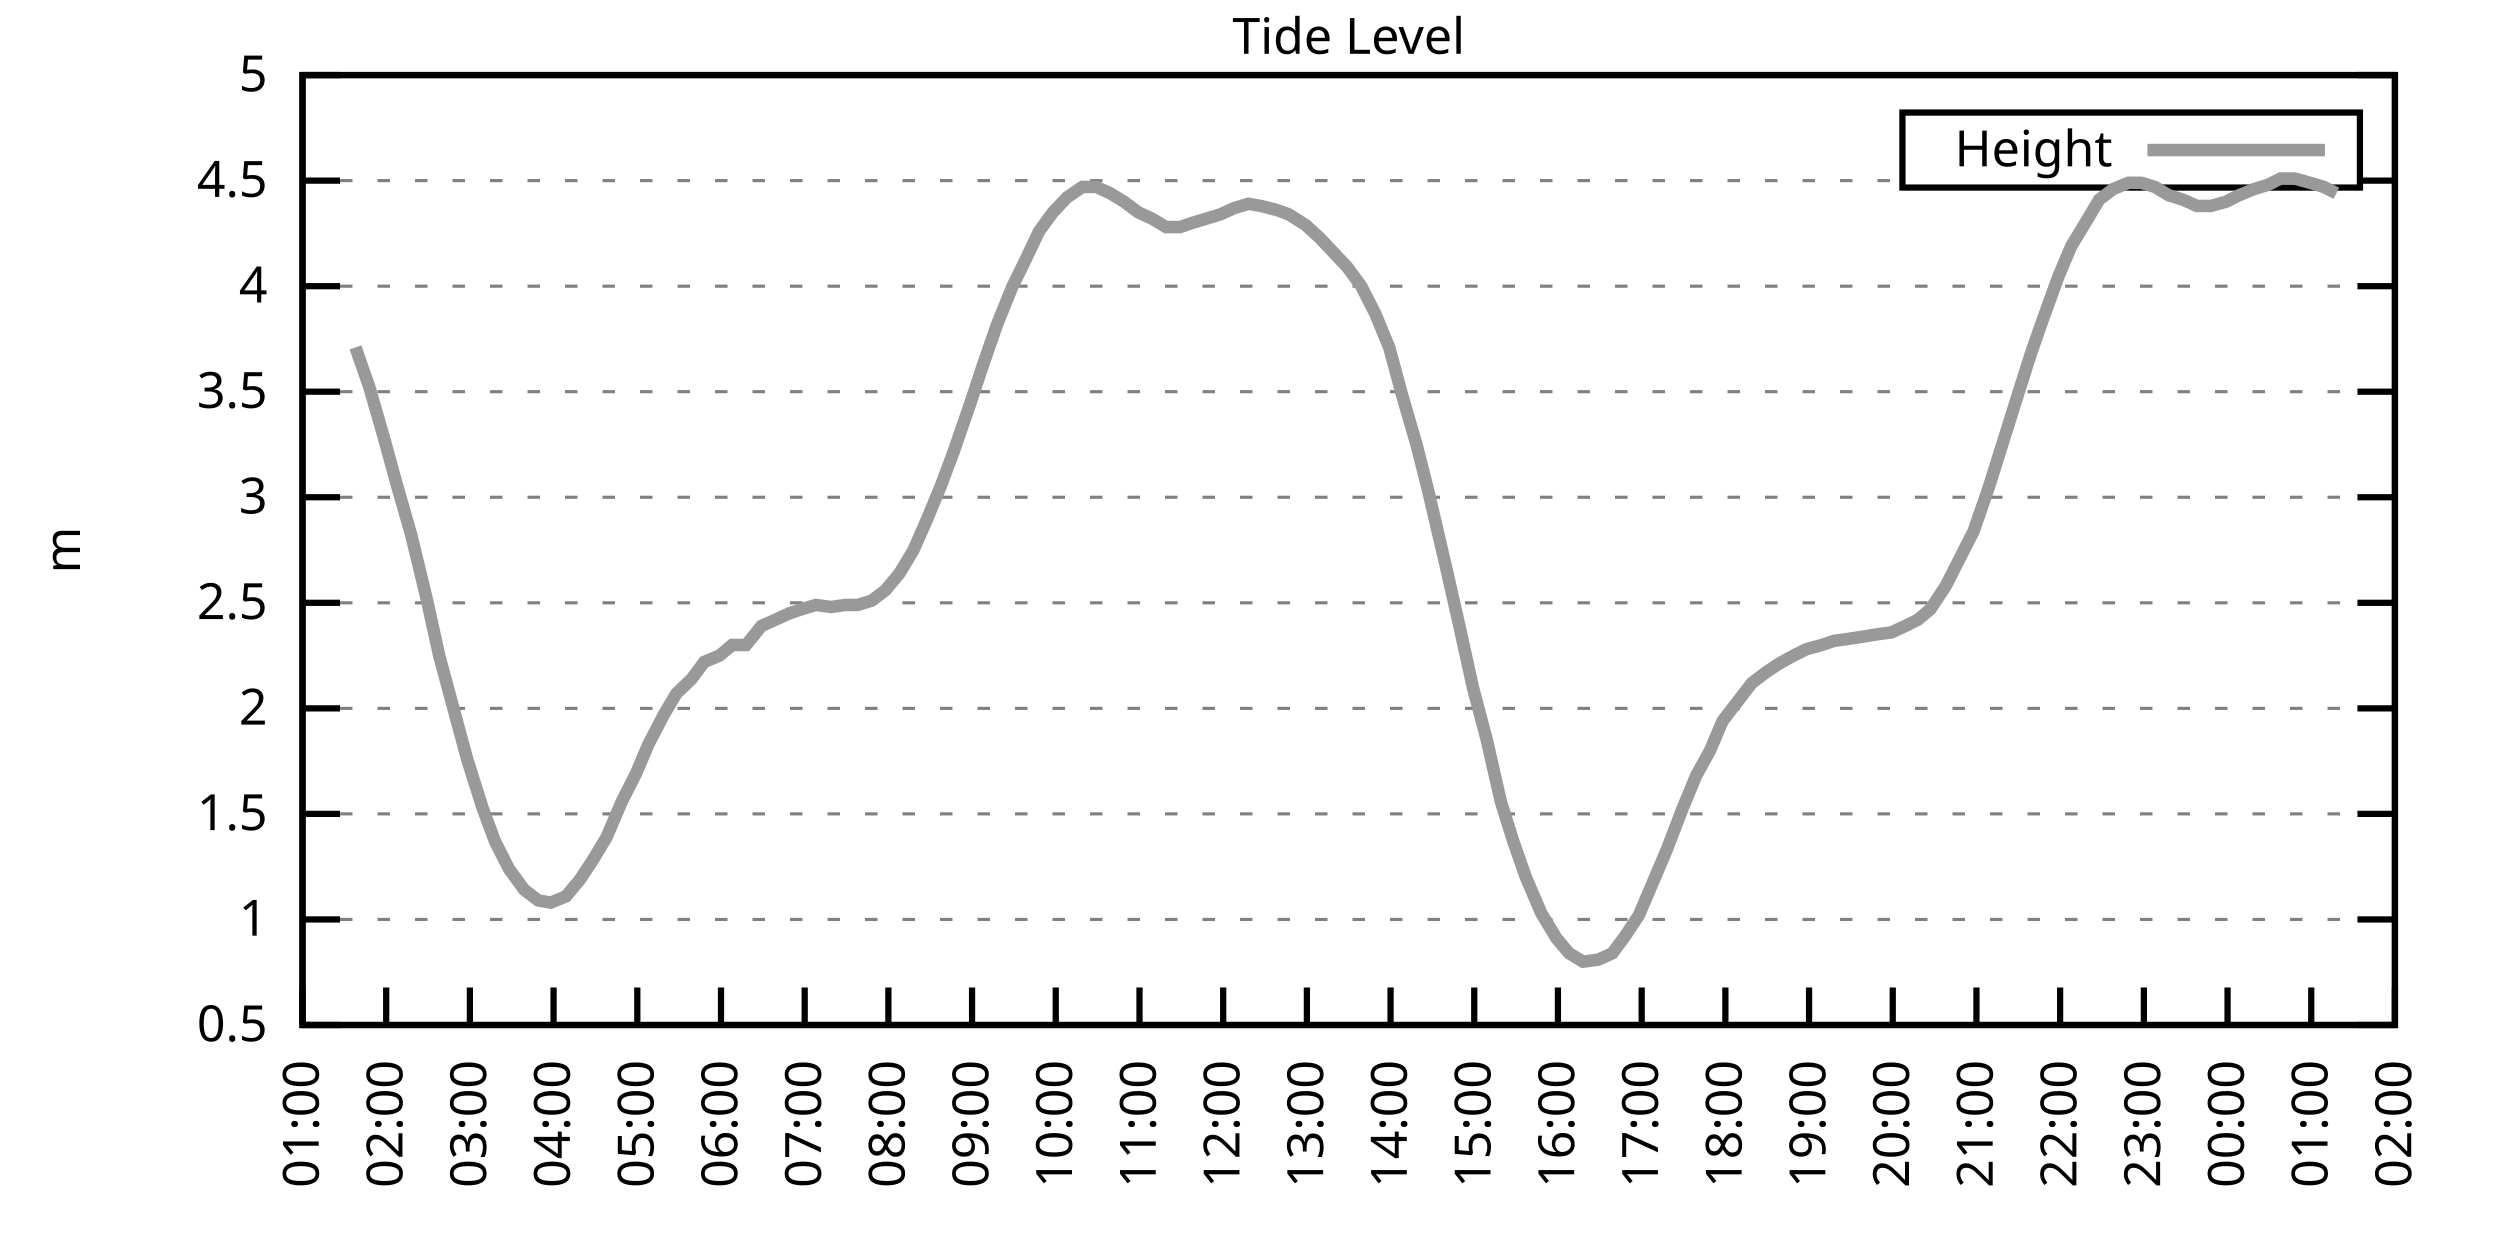
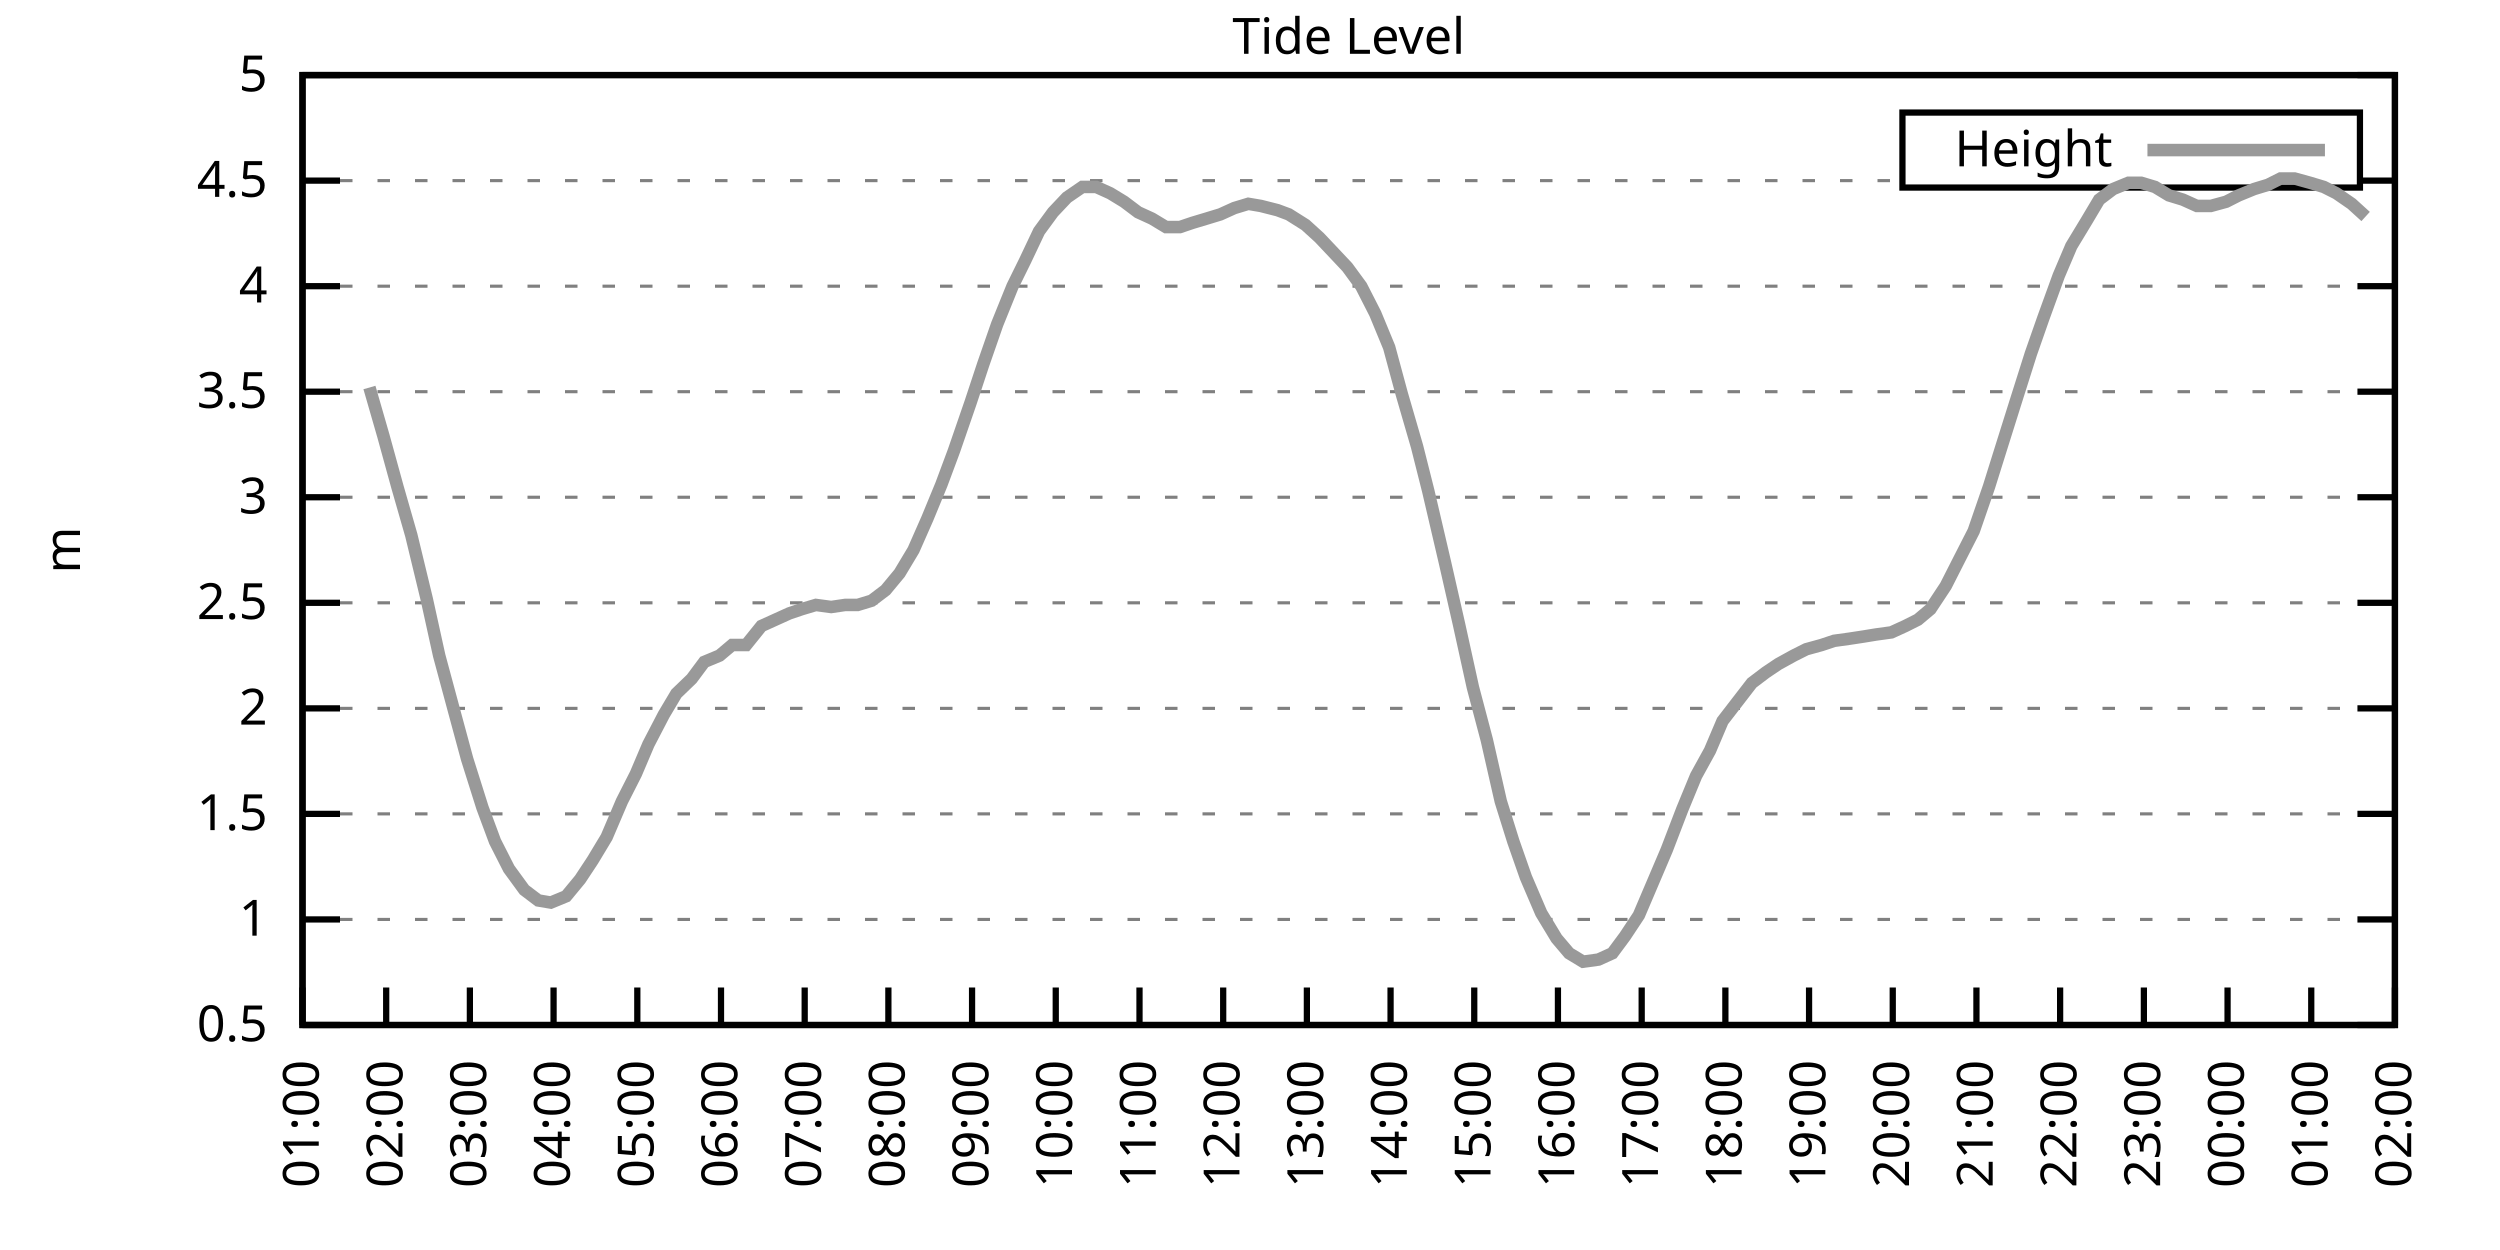
<svg xmlns="http://www.w3.org/2000/svg" xmlns:xlink="http://www.w3.org/1999/xlink" width="400" height="200" viewBox="0 0 400 200">
  <g id="gnuplot_canvas">
    <rect x="0" y="0" width="400" height="200" fill="none" />
    <defs>
      <circle id="gpDot" r="0.5" stroke-width="0.5" stroke="currentColor" />
      <path id="gpPt0" stroke-width="0.333" stroke="currentColor" d="M-1,0 h2 M0,-1 v2" />
      <path id="gpPt1" stroke-width="0.333" stroke="currentColor" d="M-1,-1 L1,1 M1,-1 L-1,1" />
      <path id="gpPt2" stroke-width="0.333" stroke="currentColor" d="M-1,0 L1,0 M0,-1 L0,1 M-1,-1 L1,1 M-1,1 L1,-1" />
      <rect id="gpPt3" stroke-width="0.333" stroke="currentColor" x="-1" y="-1" width="2" height="2" />
      <rect id="gpPt4" stroke-width="0.333" stroke="currentColor" fill="currentColor" x="-1" y="-1" width="2" height="2" />
      <circle id="gpPt5" stroke-width="0.333" stroke="currentColor" cx="0" cy="0" r="1" />
      <use xlink:href="#gpPt5" id="gpPt6" fill="currentColor" stroke="none" />
      <path id="gpPt7" stroke-width="0.333" stroke="currentColor" d="M0,-1.33 L-1.33,0.67 L1.33,0.67 z" />
      <use xlink:href="#gpPt7" id="gpPt8" fill="currentColor" stroke="none" />
      <use xlink:href="#gpPt7" id="gpPt9" stroke="currentColor" transform="rotate(180)" />
      <use xlink:href="#gpPt9" id="gpPt10" fill="currentColor" stroke="none" />
      <use xlink:href="#gpPt3" id="gpPt11" stroke="currentColor" transform="rotate(45)" />
      <use xlink:href="#gpPt11" id="gpPt12" fill="currentColor" stroke="none" />
      <path id="gpPt13" stroke-width="0.333" stroke="currentColor" d="M0,1.330 L1.265,0.411 L0.782,-1.067 L-0.782,-1.076 L-1.265,0.411 z" />
      <use xlink:href="#gpPt13" id="gpPt14" fill="currentColor" stroke="none" />
      <filter id="textbox" filterUnits="objectBoundingBox" x="0" y="0" height="1" width="1">
        <feFlood flood-color="white" flood-opacity="1" result="bgnd" />
        <feComposite in="SourceGraphic" in2="bgnd" operator="atop" />
      </filter>
      <filter id="greybox" filterUnits="objectBoundingBox" x="0" y="0" height="1" width="1">
        <feFlood flood-color="lightgrey" flood-opacity="1" result="grey" />
        <feComposite in="SourceGraphic" in2="grey" operator="atop" />
      </filter>
    </defs>
    <g fill="none" color="white" stroke="currentColor" stroke-width="1.00" stroke-linecap="butt" stroke-linejoin="miter">
</g>
    <g fill="none" color="black" stroke="currentColor" stroke-width="1.00" stroke-linecap="butt" stroke-linejoin="miter">
      <g stroke="none" shape-rendering="crispEdges">
        <polygon fill="rgb(255, 255, 255)" points="48.40,164.00 383.18,164.00 383.18,12.02 48.40,12.02 " />
      </g>
    </g>
    <g fill="none" color="black" stroke="currentColor" stroke-width="1.00" stroke-linecap="butt" stroke-linejoin="miter">
</g>
    <g fill="none" color="black" stroke="black" stroke-width="0.50" stroke-linecap="butt" stroke-linejoin="miter">
</g>
    <g fill="none" color="gray" stroke="currentColor" stroke-width="0.50" stroke-linecap="butt" stroke-linejoin="miter">
      <path stroke="gray" stroke-dasharray="2,4" class="gridline" d="M48.40,164.00 L383.19,164.00  " />
    </g>
    <g fill="none" color="gray" stroke="gray" stroke-width="1.00" stroke-linecap="butt" stroke-linejoin="miter">
</g>
    <g fill="none" color="black" stroke="currentColor" stroke-width="1.00" stroke-linecap="butt" stroke-linejoin="miter">
      <path stroke="black" d="M48.40,164.00 L54.40,164.00 M383.19,164.00 L377.19,164.00  " />
      <g transform="translate(42.80,166.60)" stroke="none" fill="black" font-family="Sans" font-size="8.00" text-anchor="end">
        <text>
          <tspan font-family="Sans"> 0.5</tspan>
        </text>
      </g>
    </g>
    <g fill="none" color="black" stroke="currentColor" stroke-width="1.00" stroke-linecap="butt" stroke-linejoin="miter">
</g>
    <g fill="none" color="black" stroke="black" stroke-width="0.50" stroke-linecap="butt" stroke-linejoin="miter">
</g>
    <g fill="none" color="gray" stroke="currentColor" stroke-width="0.50" stroke-linecap="butt" stroke-linejoin="miter">
      <path stroke="gray" stroke-dasharray="2,4" class="gridline" d="M48.40,147.11 L383.19,147.11  " />
    </g>
    <g fill="none" color="gray" stroke="gray" stroke-width="1.00" stroke-linecap="butt" stroke-linejoin="miter">
</g>
    <g fill="none" color="black" stroke="currentColor" stroke-width="1.00" stroke-linecap="butt" stroke-linejoin="miter">
      <path stroke="black" d="M48.40,147.11 L54.40,147.11 M383.19,147.11 L377.19,147.11  " />
      <g transform="translate(42.80,149.71)" stroke="none" fill="black" font-family="Sans" font-size="8.00" text-anchor="end">
        <text>
          <tspan font-family="Sans"> 1</tspan>
        </text>
      </g>
    </g>
    <g fill="none" color="black" stroke="currentColor" stroke-width="1.00" stroke-linecap="butt" stroke-linejoin="miter">
</g>
    <g fill="none" color="black" stroke="black" stroke-width="0.50" stroke-linecap="butt" stroke-linejoin="miter">
</g>
    <g fill="none" color="gray" stroke="currentColor" stroke-width="0.50" stroke-linecap="butt" stroke-linejoin="miter">
      <path stroke="gray" stroke-dasharray="2,4" class="gridline" d="M48.40,130.22 L383.19,130.22  " />
    </g>
    <g fill="none" color="gray" stroke="gray" stroke-width="1.00" stroke-linecap="butt" stroke-linejoin="miter">
</g>
    <g fill="none" color="black" stroke="currentColor" stroke-width="1.00" stroke-linecap="butt" stroke-linejoin="miter">
      <path stroke="black" d="M48.40,130.22 L54.40,130.22 M383.19,130.22 L377.19,130.22  " />
      <g transform="translate(42.80,132.82)" stroke="none" fill="black" font-family="Sans" font-size="8.00" text-anchor="end">
        <text>
          <tspan font-family="Sans"> 1.5</tspan>
        </text>
      </g>
    </g>
    <g fill="none" color="black" stroke="currentColor" stroke-width="1.00" stroke-linecap="butt" stroke-linejoin="miter">
</g>
    <g fill="none" color="black" stroke="black" stroke-width="0.50" stroke-linecap="butt" stroke-linejoin="miter">
</g>
    <g fill="none" color="gray" stroke="currentColor" stroke-width="0.50" stroke-linecap="butt" stroke-linejoin="miter">
      <path stroke="gray" stroke-dasharray="2,4" class="gridline" d="M48.40,113.34 L383.19,113.34  " />
    </g>
    <g fill="none" color="gray" stroke="gray" stroke-width="1.00" stroke-linecap="butt" stroke-linejoin="miter">
</g>
    <g fill="none" color="black" stroke="currentColor" stroke-width="1.00" stroke-linecap="butt" stroke-linejoin="miter">
      <path stroke="black" d="M48.40,113.34 L54.40,113.34 M383.19,113.34 L377.19,113.34  " />
      <g transform="translate(42.80,115.94)" stroke="none" fill="black" font-family="Sans" font-size="8.00" text-anchor="end">
        <text>
          <tspan font-family="Sans"> 2</tspan>
        </text>
      </g>
    </g>
    <g fill="none" color="black" stroke="currentColor" stroke-width="1.00" stroke-linecap="butt" stroke-linejoin="miter">
</g>
    <g fill="none" color="black" stroke="black" stroke-width="0.50" stroke-linecap="butt" stroke-linejoin="miter">
</g>
    <g fill="none" color="gray" stroke="currentColor" stroke-width="0.50" stroke-linecap="butt" stroke-linejoin="miter">
      <path stroke="gray" stroke-dasharray="2,4" class="gridline" d="M48.40,96.45 L383.19,96.45  " />
    </g>
    <g fill="none" color="gray" stroke="gray" stroke-width="1.00" stroke-linecap="butt" stroke-linejoin="miter">
</g>
    <g fill="none" color="black" stroke="currentColor" stroke-width="1.00" stroke-linecap="butt" stroke-linejoin="miter">
      <path stroke="black" d="M48.40,96.45 L54.40,96.45 M383.19,96.45 L377.19,96.45  " />
      <g transform="translate(42.80,99.05)" stroke="none" fill="black" font-family="Sans" font-size="8.00" text-anchor="end">
        <text>
          <tspan font-family="Sans"> 2.5</tspan>
        </text>
      </g>
    </g>
    <g fill="none" color="black" stroke="currentColor" stroke-width="1.00" stroke-linecap="butt" stroke-linejoin="miter">
</g>
    <g fill="none" color="black" stroke="black" stroke-width="0.50" stroke-linecap="butt" stroke-linejoin="miter">
</g>
    <g fill="none" color="gray" stroke="currentColor" stroke-width="0.50" stroke-linecap="butt" stroke-linejoin="miter">
      <path stroke="gray" stroke-dasharray="2,4" class="gridline" d="M48.40,79.56 L383.19,79.56  " />
    </g>
    <g fill="none" color="gray" stroke="gray" stroke-width="1.00" stroke-linecap="butt" stroke-linejoin="miter">
</g>
    <g fill="none" color="black" stroke="currentColor" stroke-width="1.00" stroke-linecap="butt" stroke-linejoin="miter">
      <path stroke="black" d="M48.40,79.56 L54.40,79.56 M383.19,79.56 L377.19,79.56  " />
      <g transform="translate(42.80,82.16)" stroke="none" fill="black" font-family="Sans" font-size="8.00" text-anchor="end">
        <text>
          <tspan font-family="Sans"> 3</tspan>
        </text>
      </g>
    </g>
    <g fill="none" color="black" stroke="currentColor" stroke-width="1.00" stroke-linecap="butt" stroke-linejoin="miter">
</g>
    <g fill="none" color="black" stroke="black" stroke-width="0.50" stroke-linecap="butt" stroke-linejoin="miter">
</g>
    <g fill="none" color="gray" stroke="currentColor" stroke-width="0.50" stroke-linecap="butt" stroke-linejoin="miter">
      <path stroke="gray" stroke-dasharray="2,4" class="gridline" d="M48.40,62.67 L383.19,62.67  " />
    </g>
    <g fill="none" color="gray" stroke="gray" stroke-width="1.00" stroke-linecap="butt" stroke-linejoin="miter">
</g>
    <g fill="none" color="black" stroke="currentColor" stroke-width="1.00" stroke-linecap="butt" stroke-linejoin="miter">
      <path stroke="black" d="M48.40,62.67 L54.40,62.67 M383.19,62.67 L377.19,62.67  " />
      <g transform="translate(42.80,65.27)" stroke="none" fill="black" font-family="Sans" font-size="8.00" text-anchor="end">
        <text>
          <tspan font-family="Sans"> 3.5</tspan>
        </text>
      </g>
    </g>
    <g fill="none" color="black" stroke="currentColor" stroke-width="1.00" stroke-linecap="butt" stroke-linejoin="miter">
</g>
    <g fill="none" color="black" stroke="black" stroke-width="0.50" stroke-linecap="butt" stroke-linejoin="miter">
</g>
    <g fill="none" color="gray" stroke="currentColor" stroke-width="0.50" stroke-linecap="butt" stroke-linejoin="miter">
      <path stroke="gray" stroke-dasharray="2,4" class="gridline" d="M48.40,45.79 L383.19,45.79  " />
    </g>
    <g fill="none" color="gray" stroke="gray" stroke-width="1.00" stroke-linecap="butt" stroke-linejoin="miter">
</g>
    <g fill="none" color="black" stroke="currentColor" stroke-width="1.00" stroke-linecap="butt" stroke-linejoin="miter">
      <path stroke="black" d="M48.40,45.79 L54.40,45.79 M383.19,45.79 L377.19,45.79  " />
      <g transform="translate(42.80,48.39)" stroke="none" fill="black" font-family="Sans" font-size="8.00" text-anchor="end">
        <text>
          <tspan font-family="Sans"> 4</tspan>
        </text>
      </g>
    </g>
    <g fill="none" color="black" stroke="currentColor" stroke-width="1.00" stroke-linecap="butt" stroke-linejoin="miter">
</g>
    <g fill="none" color="black" stroke="black" stroke-width="0.50" stroke-linecap="butt" stroke-linejoin="miter">
</g>
    <g fill="none" color="gray" stroke="currentColor" stroke-width="0.50" stroke-linecap="butt" stroke-linejoin="miter">
      <path stroke="gray" stroke-dasharray="2,4" class="gridline" d="M48.40,28.90 L304.39,28.90 M377.59,28.90 L383.19,28.90  " />
    </g>
    <g fill="none" color="gray" stroke="gray" stroke-width="1.00" stroke-linecap="butt" stroke-linejoin="miter">
</g>
    <g fill="none" color="black" stroke="currentColor" stroke-width="1.00" stroke-linecap="butt" stroke-linejoin="miter">
      <path stroke="black" d="M48.40,28.90 L54.40,28.90 M383.19,28.90 L377.19,28.90  " />
      <g transform="translate(42.80,31.50)" stroke="none" fill="black" font-family="Sans" font-size="8.00" text-anchor="end">
        <text>
          <tspan font-family="Sans"> 4.5</tspan>
        </text>
      </g>
    </g>
    <g fill="none" color="black" stroke="currentColor" stroke-width="1.00" stroke-linecap="butt" stroke-linejoin="miter">
</g>
    <g fill="none" color="black" stroke="black" stroke-width="0.50" stroke-linecap="butt" stroke-linejoin="miter">
</g>
    <g fill="none" color="gray" stroke="currentColor" stroke-width="0.50" stroke-linecap="butt" stroke-linejoin="miter">
      <path stroke="gray" stroke-dasharray="2,4" class="gridline" d="M48.40,12.01 L383.19,12.01  " />
    </g>
    <g fill="none" color="gray" stroke="gray" stroke-width="1.00" stroke-linecap="butt" stroke-linejoin="miter">
</g>
    <g fill="none" color="black" stroke="currentColor" stroke-width="1.00" stroke-linecap="butt" stroke-linejoin="miter">
      <path stroke="black" d="M48.40,12.01 L54.40,12.01 M383.19,12.01 L377.19,12.01  " />
      <g transform="translate(42.80,14.61)" stroke="none" fill="black" font-family="Sans" font-size="8.00" text-anchor="end">
        <text>
          <tspan font-family="Sans"> 5</tspan>
        </text>
      </g>
    </g>
    <g fill="none" color="black" stroke="currentColor" stroke-width="1.00" stroke-linecap="butt" stroke-linejoin="miter">
      <path stroke="black" d="M48.40,164.00 L48.40,158.00  " />
      <g transform="translate(51.00,169.60) rotate(270.00)" stroke="none" fill="black" font-family="Sans" font-size="8.00" text-anchor="end">
        <text>
          <tspan font-family="Sans">01:00</tspan>
        </text>
      </g>
    </g>
    <g fill="none" color="black" stroke="currentColor" stroke-width="1.00" stroke-linecap="butt" stroke-linejoin="miter">
      <path stroke="black" d="M61.79,164.00 L61.79,158.00  " />
      <g transform="translate(64.39,169.60) rotate(270.00)" stroke="none" fill="black" font-family="Sans" font-size="8.00" text-anchor="end">
        <text>
          <tspan font-family="Sans">02:00</tspan>
        </text>
      </g>
    </g>
    <g fill="none" color="black" stroke="currentColor" stroke-width="1.00" stroke-linecap="butt" stroke-linejoin="miter">
      <path stroke="black" d="M75.18,164.00 L75.18,158.00  " />
      <g transform="translate(77.78,169.60) rotate(270.00)" stroke="none" fill="black" font-family="Sans" font-size="8.00" text-anchor="end">
        <text>
          <tspan font-family="Sans">03:00</tspan>
        </text>
      </g>
    </g>
    <g fill="none" color="black" stroke="currentColor" stroke-width="1.00" stroke-linecap="butt" stroke-linejoin="miter">
      <path stroke="black" d="M88.57,164.00 L88.57,158.00  " />
      <g transform="translate(91.17,169.60) rotate(270.00)" stroke="none" fill="black" font-family="Sans" font-size="8.00" text-anchor="end">
        <text>
          <tspan font-family="Sans">04:00</tspan>
        </text>
      </g>
    </g>
    <g fill="none" color="black" stroke="currentColor" stroke-width="1.00" stroke-linecap="butt" stroke-linejoin="miter">
      <path stroke="black" d="M101.97,164.00 L101.97,158.00  " />
      <g transform="translate(104.57,169.60) rotate(270.00)" stroke="none" fill="black" font-family="Sans" font-size="8.00" text-anchor="end">
        <text>
          <tspan font-family="Sans">05:00</tspan>
        </text>
      </g>
    </g>
    <g fill="none" color="black" stroke="currentColor" stroke-width="1.00" stroke-linecap="butt" stroke-linejoin="miter">
      <path stroke="black" d="M115.36,164.00 L115.36,158.00  " />
      <g transform="translate(117.96,169.60) rotate(270.00)" stroke="none" fill="black" font-family="Sans" font-size="8.00" text-anchor="end">
        <text>
          <tspan font-family="Sans">06:00</tspan>
        </text>
      </g>
    </g>
    <g fill="none" color="black" stroke="currentColor" stroke-width="1.00" stroke-linecap="butt" stroke-linejoin="miter">
      <path stroke="black" d="M128.75,164.00 L128.75,158.00  " />
      <g transform="translate(131.35,169.60) rotate(270.00)" stroke="none" fill="black" font-family="Sans" font-size="8.00" text-anchor="end">
        <text>
          <tspan font-family="Sans">07:00</tspan>
        </text>
      </g>
    </g>
    <g fill="none" color="black" stroke="currentColor" stroke-width="1.00" stroke-linecap="butt" stroke-linejoin="miter">
      <path stroke="black" d="M142.14,164.00 L142.14,158.00  " />
      <g transform="translate(144.74,169.60) rotate(270.00)" stroke="none" fill="black" font-family="Sans" font-size="8.00" text-anchor="end">
        <text>
          <tspan font-family="Sans">08:00</tspan>
        </text>
      </g>
    </g>
    <g fill="none" color="black" stroke="currentColor" stroke-width="1.00" stroke-linecap="butt" stroke-linejoin="miter">
      <path stroke="black" d="M155.53,164.00 L155.53,158.00  " />
      <g transform="translate(158.13,169.60) rotate(270.00)" stroke="none" fill="black" font-family="Sans" font-size="8.00" text-anchor="end">
        <text>
          <tspan font-family="Sans">09:00</tspan>
        </text>
      </g>
    </g>
    <g fill="none" color="black" stroke="currentColor" stroke-width="1.00" stroke-linecap="butt" stroke-linejoin="miter">
      <path stroke="black" d="M168.92,164.00 L168.92,158.00  " />
      <g transform="translate(171.52,169.60) rotate(270.00)" stroke="none" fill="black" font-family="Sans" font-size="8.00" text-anchor="end">
        <text>
          <tspan font-family="Sans">10:00</tspan>
        </text>
      </g>
    </g>
    <g fill="none" color="black" stroke="currentColor" stroke-width="1.00" stroke-linecap="butt" stroke-linejoin="miter">
      <path stroke="black" d="M182.32,164.00 L182.32,158.00  " />
      <g transform="translate(184.92,169.60) rotate(270.00)" stroke="none" fill="black" font-family="Sans" font-size="8.00" text-anchor="end">
        <text>
          <tspan font-family="Sans">11:00</tspan>
        </text>
      </g>
    </g>
    <g fill="none" color="black" stroke="currentColor" stroke-width="1.00" stroke-linecap="butt" stroke-linejoin="miter">
      <path stroke="black" d="M195.71,164.00 L195.71,158.00  " />
      <g transform="translate(198.31,169.60) rotate(270.00)" stroke="none" fill="black" font-family="Sans" font-size="8.00" text-anchor="end">
        <text>
          <tspan font-family="Sans">12:00</tspan>
        </text>
      </g>
    </g>
    <g fill="none" color="black" stroke="currentColor" stroke-width="1.00" stroke-linecap="butt" stroke-linejoin="miter">
      <path stroke="black" d="M209.10,164.00 L209.10,158.00  " />
      <g transform="translate(211.70,169.60) rotate(270.00)" stroke="none" fill="black" font-family="Sans" font-size="8.00" text-anchor="end">
        <text>
          <tspan font-family="Sans">13:00</tspan>
        </text>
      </g>
    </g>
    <g fill="none" color="black" stroke="currentColor" stroke-width="1.00" stroke-linecap="butt" stroke-linejoin="miter">
      <path stroke="black" d="M222.49,164.00 L222.49,158.00  " />
      <g transform="translate(225.09,169.60) rotate(270.00)" stroke="none" fill="black" font-family="Sans" font-size="8.00" text-anchor="end">
        <text>
          <tspan font-family="Sans">14:00</tspan>
        </text>
      </g>
    </g>
    <g fill="none" color="black" stroke="currentColor" stroke-width="1.00" stroke-linecap="butt" stroke-linejoin="miter">
      <path stroke="black" d="M235.88,164.00 L235.88,158.00  " />
      <g transform="translate(238.48,169.60) rotate(270.00)" stroke="none" fill="black" font-family="Sans" font-size="8.00" text-anchor="end">
        <text>
          <tspan font-family="Sans">15:00</tspan>
        </text>
      </g>
    </g>
    <g fill="none" color="black" stroke="currentColor" stroke-width="1.00" stroke-linecap="butt" stroke-linejoin="miter">
      <path stroke="black" d="M249.27,164.00 L249.27,158.00  " />
      <g transform="translate(251.87,169.60) rotate(270.00)" stroke="none" fill="black" font-family="Sans" font-size="8.00" text-anchor="end">
        <text>
          <tspan font-family="Sans">16:00</tspan>
        </text>
      </g>
    </g>
    <g fill="none" color="black" stroke="currentColor" stroke-width="1.00" stroke-linecap="butt" stroke-linejoin="miter">
      <path stroke="black" d="M262.67,164.00 L262.67,158.00  " />
      <g transform="translate(265.27,169.60) rotate(270.00)" stroke="none" fill="black" font-family="Sans" font-size="8.00" text-anchor="end">
        <text>
          <tspan font-family="Sans">17:00</tspan>
        </text>
      </g>
    </g>
    <g fill="none" color="black" stroke="currentColor" stroke-width="1.00" stroke-linecap="butt" stroke-linejoin="miter">
      <path stroke="black" d="M276.06,164.00 L276.06,158.00  " />
      <g transform="translate(278.66,169.60) rotate(270.00)" stroke="none" fill="black" font-family="Sans" font-size="8.00" text-anchor="end">
        <text>
          <tspan font-family="Sans">18:00</tspan>
        </text>
      </g>
    </g>
    <g fill="none" color="black" stroke="currentColor" stroke-width="1.00" stroke-linecap="butt" stroke-linejoin="miter">
      <path stroke="black" d="M289.45,164.00 L289.45,158.00  " />
      <g transform="translate(292.05,169.60) rotate(270.00)" stroke="none" fill="black" font-family="Sans" font-size="8.00" text-anchor="end">
        <text>
          <tspan font-family="Sans">19:00</tspan>
        </text>
      </g>
    </g>
    <g fill="none" color="black" stroke="currentColor" stroke-width="1.00" stroke-linecap="butt" stroke-linejoin="miter">
      <path stroke="black" d="M302.84,164.00 L302.84,158.00  " />
      <g transform="translate(305.44,169.60) rotate(270.00)" stroke="none" fill="black" font-family="Sans" font-size="8.00" text-anchor="end">
        <text>
          <tspan font-family="Sans">20:00</tspan>
        </text>
      </g>
    </g>
    <g fill="none" color="black" stroke="currentColor" stroke-width="1.00" stroke-linecap="butt" stroke-linejoin="miter">
      <path stroke="black" d="M316.23,164.00 L316.23,158.00  " />
      <g transform="translate(318.83,169.60) rotate(270.00)" stroke="none" fill="black" font-family="Sans" font-size="8.00" text-anchor="end">
        <text>
          <tspan font-family="Sans">21:00</tspan>
        </text>
      </g>
    </g>
    <g fill="none" color="black" stroke="currentColor" stroke-width="1.00" stroke-linecap="butt" stroke-linejoin="miter">
      <path stroke="black" d="M329.62,164.00 L329.62,158.00  " />
      <g transform="translate(332.22,169.60) rotate(270.00)" stroke="none" fill="black" font-family="Sans" font-size="8.00" text-anchor="end">
        <text>
          <tspan font-family="Sans">22:00</tspan>
        </text>
      </g>
    </g>
    <g fill="none" color="black" stroke="currentColor" stroke-width="1.00" stroke-linecap="butt" stroke-linejoin="miter">
      <path stroke="black" d="M343.02,164.00 L343.02,158.00  " />
      <g transform="translate(345.62,169.60) rotate(270.00)" stroke="none" fill="black" font-family="Sans" font-size="8.00" text-anchor="end">
        <text>
          <tspan font-family="Sans">23:00</tspan>
        </text>
      </g>
    </g>
    <g fill="none" color="black" stroke="currentColor" stroke-width="1.00" stroke-linecap="butt" stroke-linejoin="miter">
      <path stroke="black" d="M356.41,164.00 L356.41,158.00  " />
      <g transform="translate(359.01,169.60) rotate(270.00)" stroke="none" fill="black" font-family="Sans" font-size="8.00" text-anchor="end">
        <text>
          <tspan font-family="Sans">00:00</tspan>
        </text>
      </g>
    </g>
    <g fill="none" color="black" stroke="currentColor" stroke-width="1.00" stroke-linecap="butt" stroke-linejoin="miter">
      <path stroke="black" d="M369.80,164.00 L369.80,158.00  " />
      <g transform="translate(372.40,169.60) rotate(270.00)" stroke="none" fill="black" font-family="Sans" font-size="8.00" text-anchor="end">
        <text>
          <tspan font-family="Sans">01:00</tspan>
        </text>
      </g>
    </g>
    <g fill="none" color="black" stroke="currentColor" stroke-width="1.00" stroke-linecap="butt" stroke-linejoin="miter">
      <path stroke="black" d="M383.19,164.00 L383.19,158.00  " />
      <g transform="translate(385.79,169.60) rotate(270.00)" stroke="none" fill="black" font-family="Sans" font-size="8.00" text-anchor="end">
        <text>
          <tspan font-family="Sans">02:00</tspan>
        </text>
      </g>
    </g>
    <g fill="none" color="black" stroke="currentColor" stroke-width="1.00" stroke-linecap="butt" stroke-linejoin="miter">
</g>
    <g fill="none" color="black" stroke="currentColor" stroke-width="1.00" stroke-linecap="butt" stroke-linejoin="miter">
      <path stroke="black" d="M48.40,12.01 L48.40,164.00 L383.19,164.00 L383.19,12.01 L48.40,12.01 Z  " />
    </g>
    <g fill="none" color="black" stroke="currentColor" stroke-width="1.00" stroke-linecap="butt" stroke-linejoin="miter">
</g>
    <g fill="none" color="black" stroke="currentColor" stroke-width="1.00" stroke-linecap="butt" stroke-linejoin="miter">
      <path stroke="black" d="M304.39,30.01 L304.39,18.01 L377.59,18.01 L377.59,30.01 L304.39,30.01 Z  " />
    </g>
    <g id="Tide_level_plot_1">
      <g fill="none" color="white" stroke="black" stroke-width="2.00" stroke-linecap="butt" stroke-linejoin="miter">
</g>
      <g fill="none" color="black" stroke="currentColor" stroke-width="2.00" stroke-linecap="butt" stroke-linejoin="miter">
        <g transform="translate(337.99,26.61)" stroke="none" fill="black" font-family="Sans" font-size="8.00" text-anchor="end">
          <text>
            <tspan font-family="Sans">Height</tspan>
          </text>
        </g>
      </g>
      <g fill="none" color="black" stroke="currentColor" stroke-width="2.00" stroke-linecap="butt" stroke-linejoin="miter">
-         <path stroke="rgb(153, 153, 153)" d="M343.59,24.01 L371.99,24.01 M56.88,55.58 L59.11,62.00 L61.35,69.77 L63.58,77.87 L65.81,85.64 L68.26,95.77   L70.27,104.89 L72.73,114.01 L74.74,121.44 L77.19,129.21 L79.20,134.62 L81.43,139.01 L83.89,142.38 L86.12,144.07   L88.13,144.41 L90.58,143.40 L92.82,140.69 L94.82,137.66 L97.06,133.94 L99.51,128.20 L101.74,123.81 L103.75,119.08   L106.21,114.35 L108.22,110.97 L110.67,108.61 L112.68,105.91 L115.13,104.89 L117.14,103.20 L119.38,103.20 L121.83,100.16   L124.06,99.15 L126.29,98.14 L128.30,97.46 L130.54,96.79 L132.99,97.12 L135.22,96.79 L137.23,96.79 L139.46,96.11   L141.69,94.42 L143.93,91.72 L146.16,88.00 L148.39,82.94 L150.62,77.53 L152.63,72.13 L155.31,64.36 L157.32,58.28   L159.55,51.87 L162.01,45.79 L164.01,41.73 L166.25,37.00 L168.48,33.96 L170.71,31.60 L173.17,29.91 L175.40,29.91   L177.63,30.92 L179.86,32.28 L182.09,33.96 L184.32,34.98 L186.56,36.33 L188.79,36.33 L190.80,35.65 L193.03,34.98   L195.26,34.30 L197.49,33.29 L199.73,32.61 L201.73,32.95 L204.41,33.63 L206.20,34.30 L208.88,35.99 L211.11,38.02   L213.34,40.38 L215.57,42.75 L217.80,45.79 L220.04,50.18 L222.27,55.58 L224.28,63.01 L226.73,71.45 L228.52,78.55   L231.20,90.03 L233.43,99.83 L235.66,109.96 L237.89,118.40 L240.12,128.20 L242.13,134.62 L244.14,140.36 L246.60,146.10   L249.05,150.15 L251.06,152.52 L253.29,153.87 L255.75,153.53 L257.98,152.52 L259.99,149.81 L262.22,146.44 L264.67,140.69   L266.68,135.97 L269.14,129.55 L271.37,124.14 L273.60,120.09 L275.61,115.36 L280.30,109.28 L282.53,107.59 L284.54,106.24   L286.99,104.89 L289.00,103.88 L291.46,103.20 L293.47,102.53 L295.92,102.19 L298.15,101.85 L300.16,101.52 L302.62,101.18   L304.85,100.16 L306.86,99.15 L308.87,97.46 L311.32,93.75 L313.55,89.36 L315.79,84.97 L318.24,77.87 L320.25,71.45   L322.48,64.36 L324.94,56.59 L326.95,50.85 L329.40,44.10 L331.41,39.37 L333.86,35.32 L335.87,31.94 L338.10,30.25   L340.56,29.24 L342.57,29.24 L344.80,29.91 L347.03,31.26 L349.26,31.94 L351.50,32.95 L353.73,32.95 L356.18,32.28   L358.19,31.26 L360.65,30.25 L362.88,29.57 L364.89,28.56 L367.12,28.56 L369.58,29.24 L371.81,29.91 L373.82,30.92    " />
+         <path stroke="rgb(153, 153, 153)" d="M343.59,24.01 L371.99,24.01 M59.11,62.00 L61.35,69.77 L63.58,77.87 L65.81,85.64 L68.26,95.77 L70.27,104.89   L72.73,114.01 L74.74,121.44 L77.19,129.21 L79.20,134.62 L81.43,139.01 L83.89,142.38 L86.12,144.07 L88.13,144.41   L90.58,143.40 L92.82,140.69 L94.82,137.66 L97.06,133.94 L99.51,128.20 L101.74,123.81 L103.75,119.08 L106.21,114.35   L108.22,110.97 L110.67,108.61 L112.68,105.91 L115.13,104.89 L117.14,103.20 L119.38,103.20 L121.83,100.16 L124.06,99.15   L126.29,98.14 L128.30,97.46 L130.54,96.79 L132.99,97.12 L135.22,96.79 L137.23,96.79 L139.46,96.11 L141.69,94.42   L143.93,91.72 L146.16,88.00 L148.39,82.94 L150.62,77.53 L152.63,72.13 L155.31,64.36 L157.32,58.28 L159.55,51.87   L162.01,45.79 L164.01,41.73 L166.25,37.00 L168.48,33.96 L170.71,31.60 L173.17,29.91 L175.40,29.91 L177.63,30.92   L179.86,32.28 L182.09,33.96 L184.32,34.98 L186.56,36.33 L188.79,36.33 L190.80,35.65 L193.03,34.98 L195.26,34.30   L197.49,33.29 L199.73,32.61 L201.73,32.95 L204.41,33.63 L206.20,34.30 L208.88,35.99 L211.11,38.02 L213.34,40.38   L215.57,42.75 L217.80,45.79 L220.04,50.18 L222.27,55.58 L224.28,63.01 L226.73,71.45 L228.52,78.55 L231.20,90.03   L233.43,99.83 L235.66,109.96 L237.89,118.40 L240.12,128.20 L242.13,134.62 L244.14,140.36 L246.60,146.10 L249.05,150.15   L251.06,152.52 L253.29,153.87 L255.75,153.53 L257.98,152.52 L259.99,149.81 L262.22,146.44 L264.67,140.69 L266.68,135.97   L269.14,129.55 L271.37,124.14 L273.60,120.09 L275.61,115.36 L280.30,109.28 L282.53,107.59 L284.54,106.24 L286.99,104.89   L289.00,103.88 L291.46,103.20 L293.47,102.53 L295.92,102.19 L298.15,101.85 L300.16,101.52 L302.62,101.18 L304.85,100.16   L306.86,99.15 L308.87,97.46 L311.32,93.75 L313.55,89.36 L315.79,84.97 L318.24,77.87 L320.25,71.45 L322.48,64.36   L324.94,56.59 L326.95,50.85 L329.40,44.10 L331.41,39.37 L333.86,35.32 L335.87,31.94 L338.10,30.25 L340.56,29.24   L342.57,29.24 L344.80,29.91 L347.03,31.26 L349.26,31.94 L351.50,32.95 L353.73,32.95 L356.18,32.28 L358.19,31.26   L360.65,30.25 L362.88,29.57 L364.89,28.56 L367.12,28.56 L369.58,29.24 L371.81,29.91 L373.82,30.92 L376.27,32.61   L378.50,34.64  " />
      </g>
    </g>
    <g fill="none" color="black" stroke="currentColor" stroke-width="2.00" stroke-linecap="butt" stroke-linejoin="miter">
</g>
    <g fill="none" color="black" stroke="black" stroke-width="1.00" stroke-linecap="butt" stroke-linejoin="miter">
</g>
    <g fill="none" color="black" stroke="currentColor" stroke-width="1.00" stroke-linecap="butt" stroke-linejoin="miter">
      <path stroke="black" d="M48.40,12.01 L48.40,164.00 L383.19,164.00 L383.19,12.01 L48.40,12.01 Z  " />
      <g transform="translate(12.80,88.01) rotate(270.00)" stroke="none" fill="black" font-family="Sans" font-size="8.00" text-anchor="middle">
        <text>
          <tspan font-family="Sans">m</tspan>
        </text>
      </g>
    </g>
    <g fill="none" color="black" stroke="currentColor" stroke-width="1.00" stroke-linecap="butt" stroke-linejoin="miter">
</g>
    <g fill="none" color="black" stroke="currentColor" stroke-width="1.00" stroke-linecap="butt" stroke-linejoin="miter">
      <g transform="translate(215.79,8.61)" stroke="none" fill="black" font-family="Sans" font-size="8.00" text-anchor="middle">
        <text>
          <tspan font-family="Sans">Tide Level</tspan>
        </text>
      </g>
    </g>
    <g fill="none" color="black" stroke="currentColor" stroke-width="1.00" stroke-linecap="butt" stroke-linejoin="miter">
</g>
  </g>
</svg>
